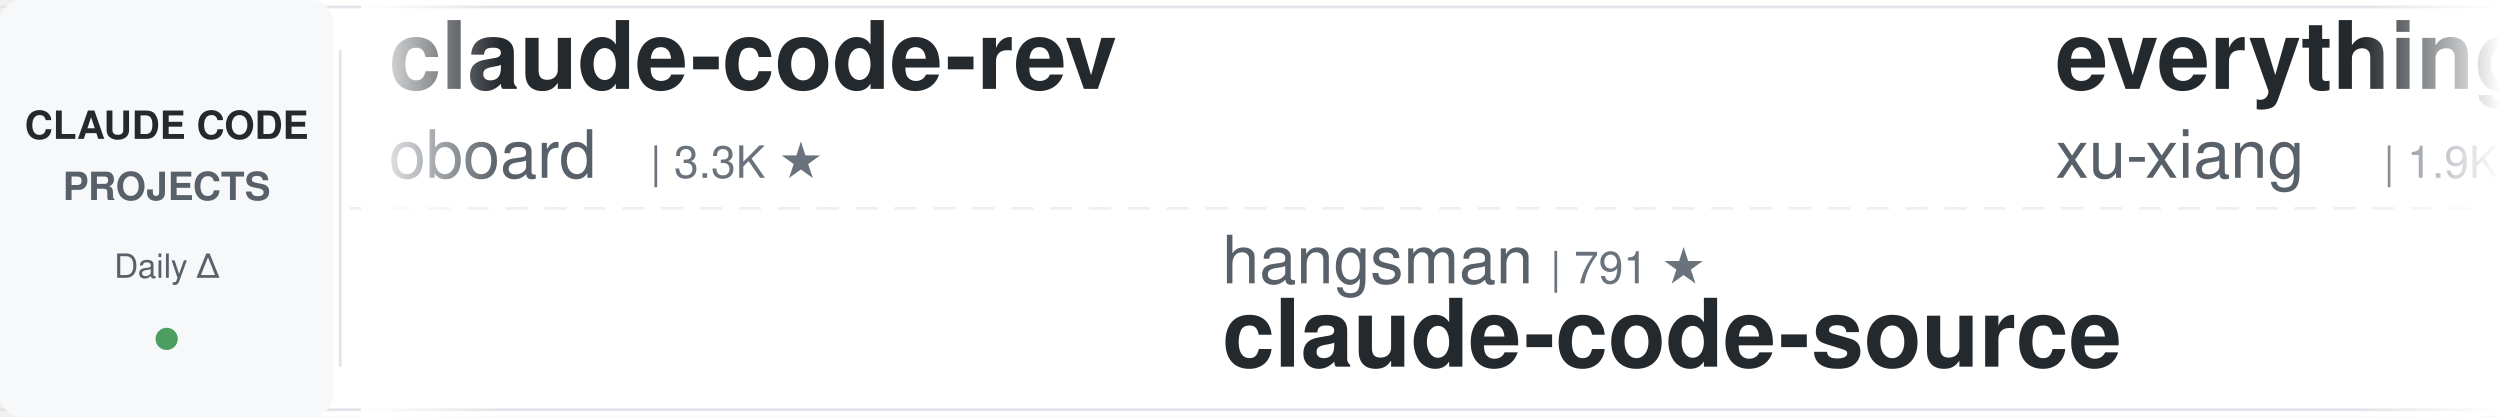
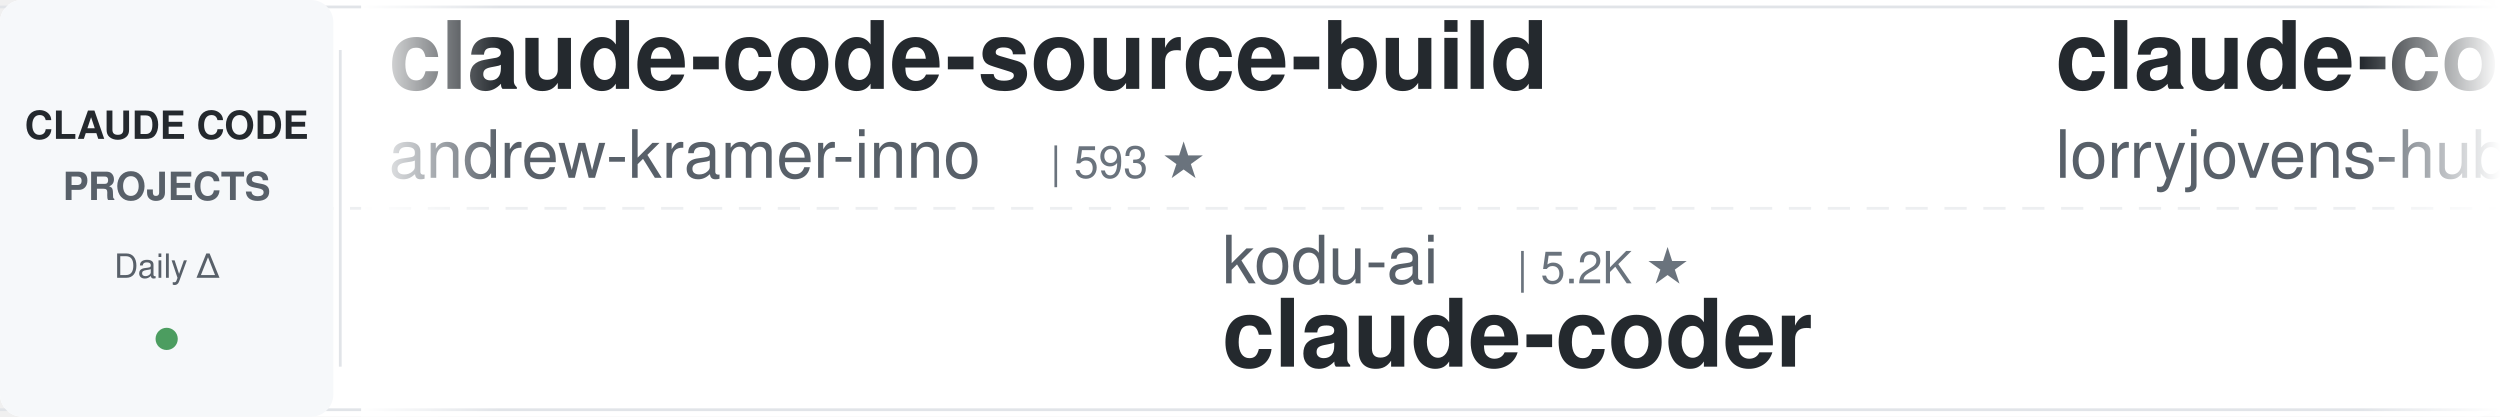
<svg xmlns="http://www.w3.org/2000/svg" width="900" height="150">
  <defs>
    <linearGradient id="leftFade" x1="0%" y1="0%" x2="100%" y2="0%">
      <stop offset="0%" style="stop-color:#ffffff;stop-opacity:1" />
      <stop offset="100%" style="stop-color:#ffffff;stop-opacity:0" />
    </linearGradient>
    <linearGradient id="rightFade" x1="0%" y1="0%" x2="100%" y2="0%">
      <stop offset="0%" style="stop-color:#ffffff;stop-opacity:0" />
      <stop offset="100%" style="stop-color:#ffffff;stop-opacity:1" />
    </linearGradient>
  </defs>
  <rect width="900" height="150" fill="#ffffff" rx="8" />
  <rect x="0" y="2" width="900" height="1" fill="#e1e4e8" />
  <rect x="0" y="147" width="900" height="1" fill="#e1e4e8" />
  <line x1="0" y1="75" x2="900" y2="75" stroke="#e1e4e8" stroke-width="1" stroke-dasharray="8 6" opacity="0.6" />
  <rect x="0" y="0" width="120" height="150" fill="#f6f8fa" rx="8" />
  <text x="60" y="50" font-family="-apple-system, BlinkMacSystemFont, 'Segoe UI', Helvetica, Arial, sans-serif" font-size="14" font-weight="600" fill="#24292e" text-anchor="middle">CLAUDE CODE</text>
  <text x="60" y="72" font-family="-apple-system, BlinkMacSystemFont, 'Segoe UI', Helvetica, Arial, sans-serif" font-size="14" font-weight="600" fill="#586069" text-anchor="middle">PROJECTS</text>
  <text x="60" y="100" font-family="-apple-system, BlinkMacSystemFont, 'Segoe UI', Helvetica, Arial, sans-serif" font-size="12" font-weight="500" fill="#586069" text-anchor="middle">Daily Δ</text>
  <circle cx="60" cy="122" r="4" fill="#22863a" opacity="0.8" />
  <rect x="122" y="18" width="1" height="114" fill="#e1e4e8" />
  <clipPath id="tickerClip">
    <rect x="130" y="0" width="770" height="150" />
  </clipPath>
  <g clip-path="url(#tickerClip)">
    <g id="tickerItems">
      <animateTransform attributeName="transform" attributeType="XML" type="translate" from="0 0" to="-3000 0" dur="54s" repeatCount="indefinite" />
      <g transform="translate(0, 0)">
-         <text x="140" y="32" font-family="-apple-system, BlinkMacSystemFont, 'Segoe UI', Helvetica, Arial, sans-serif" font-size="34" font-weight="600" fill="#24292e">claude-code-rev</text>
-         <text x="140" y="64" font-family="-apple-system, BlinkMacSystemFont, 'Segoe UI', Helvetica, Arial, sans-serif" font-size="24" font-weight="400" fill="#586069">oboard</text>
-         <text x="234" y="64" font-family="-apple-system, BlinkMacSystemFont, 'Segoe UI', Helvetica, Arial, sans-serif" font-size="16" font-weight="500" fill="#6a737d">| 3.3K ★</text>
+         <text x="140" y="32" font-family="-apple-system, BlinkMacSystemFont, 'Segoe UI', Helvetica, Arial, sans-serif" font-size="34" font-weight="600" fill="#24292e">claude-code-source-build</text>
+         <text x="140" y="64" font-family="-apple-system, BlinkMacSystemFont, 'Segoe UI', Helvetica, Arial, sans-serif" font-size="24" font-weight="400" fill="#586069">andrew-kramer-inno</text>
+         <text x="378" y="64" font-family="-apple-system, BlinkMacSystemFont, 'Segoe UI', Helvetica, Arial, sans-serif" font-size="16" font-weight="500" fill="#6a737d">| 593 ★</text>
      </g>
      <g transform="translate(300, 0)">
-         <text x="140" y="102" font-family="-apple-system, BlinkMacSystemFont, 'Segoe UI', Helvetica, Arial, sans-serif" font-size="24" font-weight="400" fill="#586069">hangsman</text>
-         <text x="258" y="102" font-family="-apple-system, BlinkMacSystemFont, 'Segoe UI', Helvetica, Arial, sans-serif" font-size="16" font-weight="500" fill="#6a737d">| 791 ★</text>
-         <text x="140" y="132" font-family="-apple-system, BlinkMacSystemFont, 'Segoe UI', Helvetica, Arial, sans-serif" font-size="34" font-weight="600" fill="#24292e">claude-code-source</text>
+         <text x="140" y="102" font-family="-apple-system, BlinkMacSystemFont, 'Segoe UI', Helvetica, Arial, sans-serif" font-size="24" font-weight="400" fill="#586069">kodu-ai</text>
+         <text x="246" y="102" font-family="-apple-system, BlinkMacSystemFont, 'Segoe UI', Helvetica, Arial, sans-serif" font-size="16" font-weight="500" fill="#6a737d">| 5.2K ★</text>
+         <text x="140" y="132" font-family="-apple-system, BlinkMacSystemFont, 'Segoe UI', Helvetica, Arial, sans-serif" font-size="34" font-weight="600" fill="#24292e">claude-coder</text>
      </g>
      <g transform="translate(600, 0)">
-         <text x="140" y="32" font-family="-apple-system, BlinkMacSystemFont, 'Segoe UI', Helvetica, Arial, sans-serif" font-size="34" font-weight="600" fill="#24292e">everything-claude-code-z...</text>
-         <text x="140" y="64" font-family="-apple-system, BlinkMacSystemFont, 'Segoe UI', Helvetica, Arial, sans-serif" font-size="24" font-weight="400" fill="#586069">xu-xiang</text>
-         <text x="258" y="64" font-family="-apple-system, BlinkMacSystemFont, 'Segoe UI', Helvetica, Arial, sans-serif" font-size="16" font-weight="500" fill="#6a737d">| 1.9K ★</text>
+         <text x="140" y="32" font-family="-apple-system, BlinkMacSystemFont, 'Segoe UI', Helvetica, Arial, sans-serif" font-size="34" font-weight="600" fill="#24292e">claude-code-rust</text>
+         <text x="140" y="64" font-family="-apple-system, BlinkMacSystemFont, 'Segoe UI', Helvetica, Arial, sans-serif" font-size="24" font-weight="400" fill="#586069">lorryjovens-hub</text>
+         <text x="342" y="64" font-family="-apple-system, BlinkMacSystemFont, 'Segoe UI', Helvetica, Arial, sans-serif" font-size="16" font-weight="500" fill="#6a737d">| 1.7K ★</text>
      </g>
      <g transform="translate(900, 0)">
-         <text x="140" y="102" font-family="-apple-system, BlinkMacSystemFont, 'Segoe UI', Helvetica, Arial, sans-serif" font-size="24" font-weight="400" fill="#586069">diet103</text>
-         <text x="246" y="102" font-family="-apple-system, BlinkMacSystemFont, 'Segoe UI', Helvetica, Arial, sans-serif" font-size="16" font-weight="500" fill="#6a737d">| 10.0K ★</text>
-         <text x="140" y="132" font-family="-apple-system, BlinkMacSystemFont, 'Segoe UI', Helvetica, Arial, sans-serif" font-size="34" font-weight="600" fill="#24292e">claude-code-infrastructu...</text>
-       </g>
-       <g transform="translate(1200, 0)">
-         <text x="140" y="32" font-family="-apple-system, BlinkMacSystemFont, 'Segoe UI', Helvetica, Arial, sans-serif" font-size="34" font-weight="600" fill="#24292e">claude-code-analysis</text>
-         <text x="140" y="64" font-family="-apple-system, BlinkMacSystemFont, 'Segoe UI', Helvetica, Arial, sans-serif" font-size="24" font-weight="400" fill="#586069">liuup</text>
-         <text x="222" y="64" font-family="-apple-system, BlinkMacSystemFont, 'Segoe UI', Helvetica, Arial, sans-serif" font-size="16" font-weight="500" fill="#6a737d">| 3.8K ★</text>
-       </g>
-       <g transform="translate(1500, 0)">
        <text x="140" y="102" font-family="-apple-system, BlinkMacSystemFont, 'Segoe UI', Helvetica, Arial, sans-serif" font-size="24" font-weight="400" fill="#586069">Cranot</text>
        <text x="234" y="102" font-family="-apple-system, BlinkMacSystemFont, 'Segoe UI', Helvetica, Arial, sans-serif" font-size="16" font-weight="500" fill="#6a737d">| 2.9K ★</text>
        <text x="140" y="132" font-family="-apple-system, BlinkMacSystemFont, 'Segoe UI', Helvetica, Arial, sans-serif" font-size="34" font-weight="600" fill="#24292e">claude-code-guide</text>
      </g>
+       <g transform="translate(1200, 0)">
+         <text x="140" y="32" font-family="-apple-system, BlinkMacSystemFont, 'Segoe UI', Helvetica, Arial, sans-serif" font-size="34" font-weight="600" fill="#24292e">claude-code-prompts</text>
+         <text x="140" y="64" font-family="-apple-system, BlinkMacSystemFont, 'Segoe UI', Helvetica, Arial, sans-serif" font-size="24" font-weight="400" fill="#586069">repowise-dev</text>
+         <text x="306" y="64" font-family="-apple-system, BlinkMacSystemFont, 'Segoe UI', Helvetica, Arial, sans-serif" font-size="16" font-weight="500" fill="#6a737d">| 1.2K ★</text>
+       </g>
+       <g transform="translate(1500, 0)">
+         <text x="140" y="102" font-family="-apple-system, BlinkMacSystemFont, 'Segoe UI', Helvetica, Arial, sans-serif" font-size="24" font-weight="400" fill="#586069">fuergaosi233</text>
+         <text x="306" y="102" font-family="-apple-system, BlinkMacSystemFont, 'Segoe UI', Helvetica, Arial, sans-serif" font-size="16" font-weight="500" fill="#6a737d">| 2.8K ★</text>
+         <text x="140" y="132" font-family="-apple-system, BlinkMacSystemFont, 'Segoe UI', Helvetica, Arial, sans-serif" font-size="34" font-weight="600" fill="#24292e">claude-code-proxy</text>
+       </g>
      <g transform="translate(1800, 0)">
+         <text x="140" y="32" font-family="-apple-system, BlinkMacSystemFont, 'Segoe UI', Helvetica, Arial, sans-serif" font-size="34" font-weight="600" fill="#24292e">ClaudeCodeAgents</text>
+         <text x="140" y="64" font-family="-apple-system, BlinkMacSystemFont, 'Segoe UI', Helvetica, Arial, sans-serif" font-size="24" font-weight="400" fill="#586069">darcyegb</text>
+         <text x="258" y="64" font-family="-apple-system, BlinkMacSystemFont, 'Segoe UI', Helvetica, Arial, sans-serif" font-size="16" font-weight="500" fill="#6a737d">| 760 ★</text>
+       </g>
+       <g transform="translate(2100, 0)">
+         <text x="140" y="102" font-family="-apple-system, BlinkMacSystemFont, 'Segoe UI', Helvetica, Arial, sans-serif" font-size="24" font-weight="400" fill="#586069">WorldFlowAI</text>
+         <text x="294" y="102" font-family="-apple-system, BlinkMacSystemFont, 'Segoe UI', Helvetica, Arial, sans-serif" font-size="16" font-weight="500" fill="#6a737d">| 1.3K ★</text>
+         <text x="140" y="132" font-family="-apple-system, BlinkMacSystemFont, 'Segoe UI', Helvetica, Arial, sans-serif" font-size="34" font-weight="600" fill="#24292e">everything-claude-code</text>
+       </g>
+       <g transform="translate(2400, 0)">
+         <text x="140" y="32" font-family="-apple-system, BlinkMacSystemFont, 'Segoe UI', Helvetica, Arial, sans-serif" font-size="34" font-weight="600" fill="#24292e">edmunds-claude-code</text>
+         <text x="140" y="64" font-family="-apple-system, BlinkMacSystemFont, 'Segoe UI', Helvetica, Arial, sans-serif" font-size="24" font-weight="400" fill="#586069">edmund-io</text>
+         <text x="270" y="64" font-family="-apple-system, BlinkMacSystemFont, 'Segoe UI', Helvetica, Arial, sans-serif" font-size="16" font-weight="500" fill="#6a737d">| 1.5K ★</text>
+       </g>
+       <g transform="translate(2700, 0)">
+         <text x="140" y="102" font-family="-apple-system, BlinkMacSystemFont, 'Segoe UI', Helvetica, Arial, sans-serif" font-size="24" font-weight="400" fill="#586069">multica-ai</text>
+         <text x="282" y="102" font-family="-apple-system, BlinkMacSystemFont, 'Segoe UI', Helvetica, Arial, sans-serif" font-size="16" font-weight="500" fill="#6a737d">| 202.7K ★</text>
+         <text x="140" y="132" font-family="-apple-system, BlinkMacSystemFont, 'Segoe UI', Helvetica, Arial, sans-serif" font-size="34" font-weight="600" fill="#24292e">andrej-karpathy-skills</text>
+       </g>
+       <g transform="translate(3000, 0)">
        <text x="140" y="32" font-family="-apple-system, BlinkMacSystemFont, 'Segoe UI', Helvetica, Arial, sans-serif" font-size="34" font-weight="600" fill="#24292e">claude-code-source-build</text>
        <text x="140" y="64" font-family="-apple-system, BlinkMacSystemFont, 'Segoe UI', Helvetica, Arial, sans-serif" font-size="24" font-weight="400" fill="#586069">andrew-kramer-inno</text>
        <text x="378" y="64" font-family="-apple-system, BlinkMacSystemFont, 'Segoe UI', Helvetica, Arial, sans-serif" font-size="16" font-weight="500" fill="#6a737d">| 593 ★</text>
      </g>
-       <g transform="translate(2100, 0)">
-         <text x="140" y="102" font-family="-apple-system, BlinkMacSystemFont, 'Segoe UI', Helvetica, Arial, sans-serif" font-size="24" font-weight="400" fill="#586069">Windy3f3f3f3f</text>
-         <text x="318" y="102" font-family="-apple-system, BlinkMacSystemFont, 'Segoe UI', Helvetica, Arial, sans-serif" font-size="16" font-weight="500" fill="#6a737d">| 2.6K ★</text>
-         <text x="140" y="132" font-family="-apple-system, BlinkMacSystemFont, 'Segoe UI', Helvetica, Arial, sans-serif" font-size="34" font-weight="600" fill="#24292e">claude-code-from-scratch</text>
-       </g>
-       <g transform="translate(2400, 0)">
-         <text x="140" y="32" font-family="-apple-system, BlinkMacSystemFont, 'Segoe UI', Helvetica, Arial, sans-serif" font-size="34" font-weight="600" fill="#24292e">awesome-claude-code-suba...</text>
-         <text x="140" y="64" font-family="-apple-system, BlinkMacSystemFont, 'Segoe UI', Helvetica, Arial, sans-serif" font-size="24" font-weight="400" fill="#586069">VoltAgent</text>
-         <text x="270" y="64" font-family="-apple-system, BlinkMacSystemFont, 'Segoe UI', Helvetica, Arial, sans-serif" font-size="16" font-weight="500" fill="#6a737d">| 24.3K ★</text>
-       </g>
-       <g transform="translate(2700, 0)">
-         <text x="140" y="102" font-family="-apple-system, BlinkMacSystemFont, 'Segoe UI', Helvetica, Arial, sans-serif" font-size="24" font-weight="400" fill="#586069">VILA-Lab</text>
-         <text x="258" y="102" font-family="-apple-system, BlinkMacSystemFont, 'Segoe UI', Helvetica, Arial, sans-serif" font-size="16" font-weight="500" fill="#6a737d">| 2.1K ★</text>
-         <text x="140" y="132" font-family="-apple-system, BlinkMacSystemFont, 'Segoe UI', Helvetica, Arial, sans-serif" font-size="34" font-weight="600" fill="#24292e">Dive-into-Claude-Code</text>
-       </g>
-       <g transform="translate(3000, 0)">
-         <text x="140" y="32" font-family="-apple-system, BlinkMacSystemFont, 'Segoe UI', Helvetica, Arial, sans-serif" font-size="34" font-weight="600" fill="#24292e">claude-code-rev</text>
-         <text x="140" y="64" font-family="-apple-system, BlinkMacSystemFont, 'Segoe UI', Helvetica, Arial, sans-serif" font-size="24" font-weight="400" fill="#586069">oboard</text>
-         <text x="234" y="64" font-family="-apple-system, BlinkMacSystemFont, 'Segoe UI', Helvetica, Arial, sans-serif" font-size="16" font-weight="500" fill="#6a737d">| 3.3K ★</text>
-       </g>
      <g transform="translate(3300, 0)">
-         <text x="140" y="102" font-family="-apple-system, BlinkMacSystemFont, 'Segoe UI', Helvetica, Arial, sans-serif" font-size="24" font-weight="400" fill="#586069">hangsman</text>
-         <text x="258" y="102" font-family="-apple-system, BlinkMacSystemFont, 'Segoe UI', Helvetica, Arial, sans-serif" font-size="16" font-weight="500" fill="#6a737d">| 791 ★</text>
-         <text x="140" y="132" font-family="-apple-system, BlinkMacSystemFont, 'Segoe UI', Helvetica, Arial, sans-serif" font-size="34" font-weight="600" fill="#24292e">claude-code-source</text>
+         <text x="140" y="102" font-family="-apple-system, BlinkMacSystemFont, 'Segoe UI', Helvetica, Arial, sans-serif" font-size="24" font-weight="400" fill="#586069">kodu-ai</text>
+         <text x="246" y="102" font-family="-apple-system, BlinkMacSystemFont, 'Segoe UI', Helvetica, Arial, sans-serif" font-size="16" font-weight="500" fill="#6a737d">| 5.2K ★</text>
+         <text x="140" y="132" font-family="-apple-system, BlinkMacSystemFont, 'Segoe UI', Helvetica, Arial, sans-serif" font-size="34" font-weight="600" fill="#24292e">claude-coder</text>
      </g>
      <g transform="translate(3600, 0)">
-         <text x="140" y="32" font-family="-apple-system, BlinkMacSystemFont, 'Segoe UI', Helvetica, Arial, sans-serif" font-size="34" font-weight="600" fill="#24292e">everything-claude-code-z...</text>
-         <text x="140" y="64" font-family="-apple-system, BlinkMacSystemFont, 'Segoe UI', Helvetica, Arial, sans-serif" font-size="24" font-weight="400" fill="#586069">xu-xiang</text>
-         <text x="258" y="64" font-family="-apple-system, BlinkMacSystemFont, 'Segoe UI', Helvetica, Arial, sans-serif" font-size="16" font-weight="500" fill="#6a737d">| 1.9K ★</text>
+         <text x="140" y="32" font-family="-apple-system, BlinkMacSystemFont, 'Segoe UI', Helvetica, Arial, sans-serif" font-size="34" font-weight="600" fill="#24292e">claude-code-rust</text>
+         <text x="140" y="64" font-family="-apple-system, BlinkMacSystemFont, 'Segoe UI', Helvetica, Arial, sans-serif" font-size="24" font-weight="400" fill="#586069">lorryjovens-hub</text>
+         <text x="342" y="64" font-family="-apple-system, BlinkMacSystemFont, 'Segoe UI', Helvetica, Arial, sans-serif" font-size="16" font-weight="500" fill="#6a737d">| 1.7K ★</text>
      </g>
      <g transform="translate(3900, 0)">
-         <text x="140" y="102" font-family="-apple-system, BlinkMacSystemFont, 'Segoe UI', Helvetica, Arial, sans-serif" font-size="24" font-weight="400" fill="#586069">diet103</text>
-         <text x="246" y="102" font-family="-apple-system, BlinkMacSystemFont, 'Segoe UI', Helvetica, Arial, sans-serif" font-size="16" font-weight="500" fill="#6a737d">| 10.0K ★</text>
-         <text x="140" y="132" font-family="-apple-system, BlinkMacSystemFont, 'Segoe UI', Helvetica, Arial, sans-serif" font-size="34" font-weight="600" fill="#24292e">claude-code-infrastructu...</text>
+         <text x="140" y="102" font-family="-apple-system, BlinkMacSystemFont, 'Segoe UI', Helvetica, Arial, sans-serif" font-size="24" font-weight="400" fill="#586069">Cranot</text>
+         <text x="234" y="102" font-family="-apple-system, BlinkMacSystemFont, 'Segoe UI', Helvetica, Arial, sans-serif" font-size="16" font-weight="500" fill="#6a737d">| 2.9K ★</text>
+         <text x="140" y="132" font-family="-apple-system, BlinkMacSystemFont, 'Segoe UI', Helvetica, Arial, sans-serif" font-size="34" font-weight="600" fill="#24292e">claude-code-guide</text>
      </g>
    </g>
  </g>
  <rect x="130" y="0" width="50" height="150" fill="url(#leftFade)" />
  <rect x="850" y="0" width="50" height="150" fill="url(#rightFade)" />
</svg>
